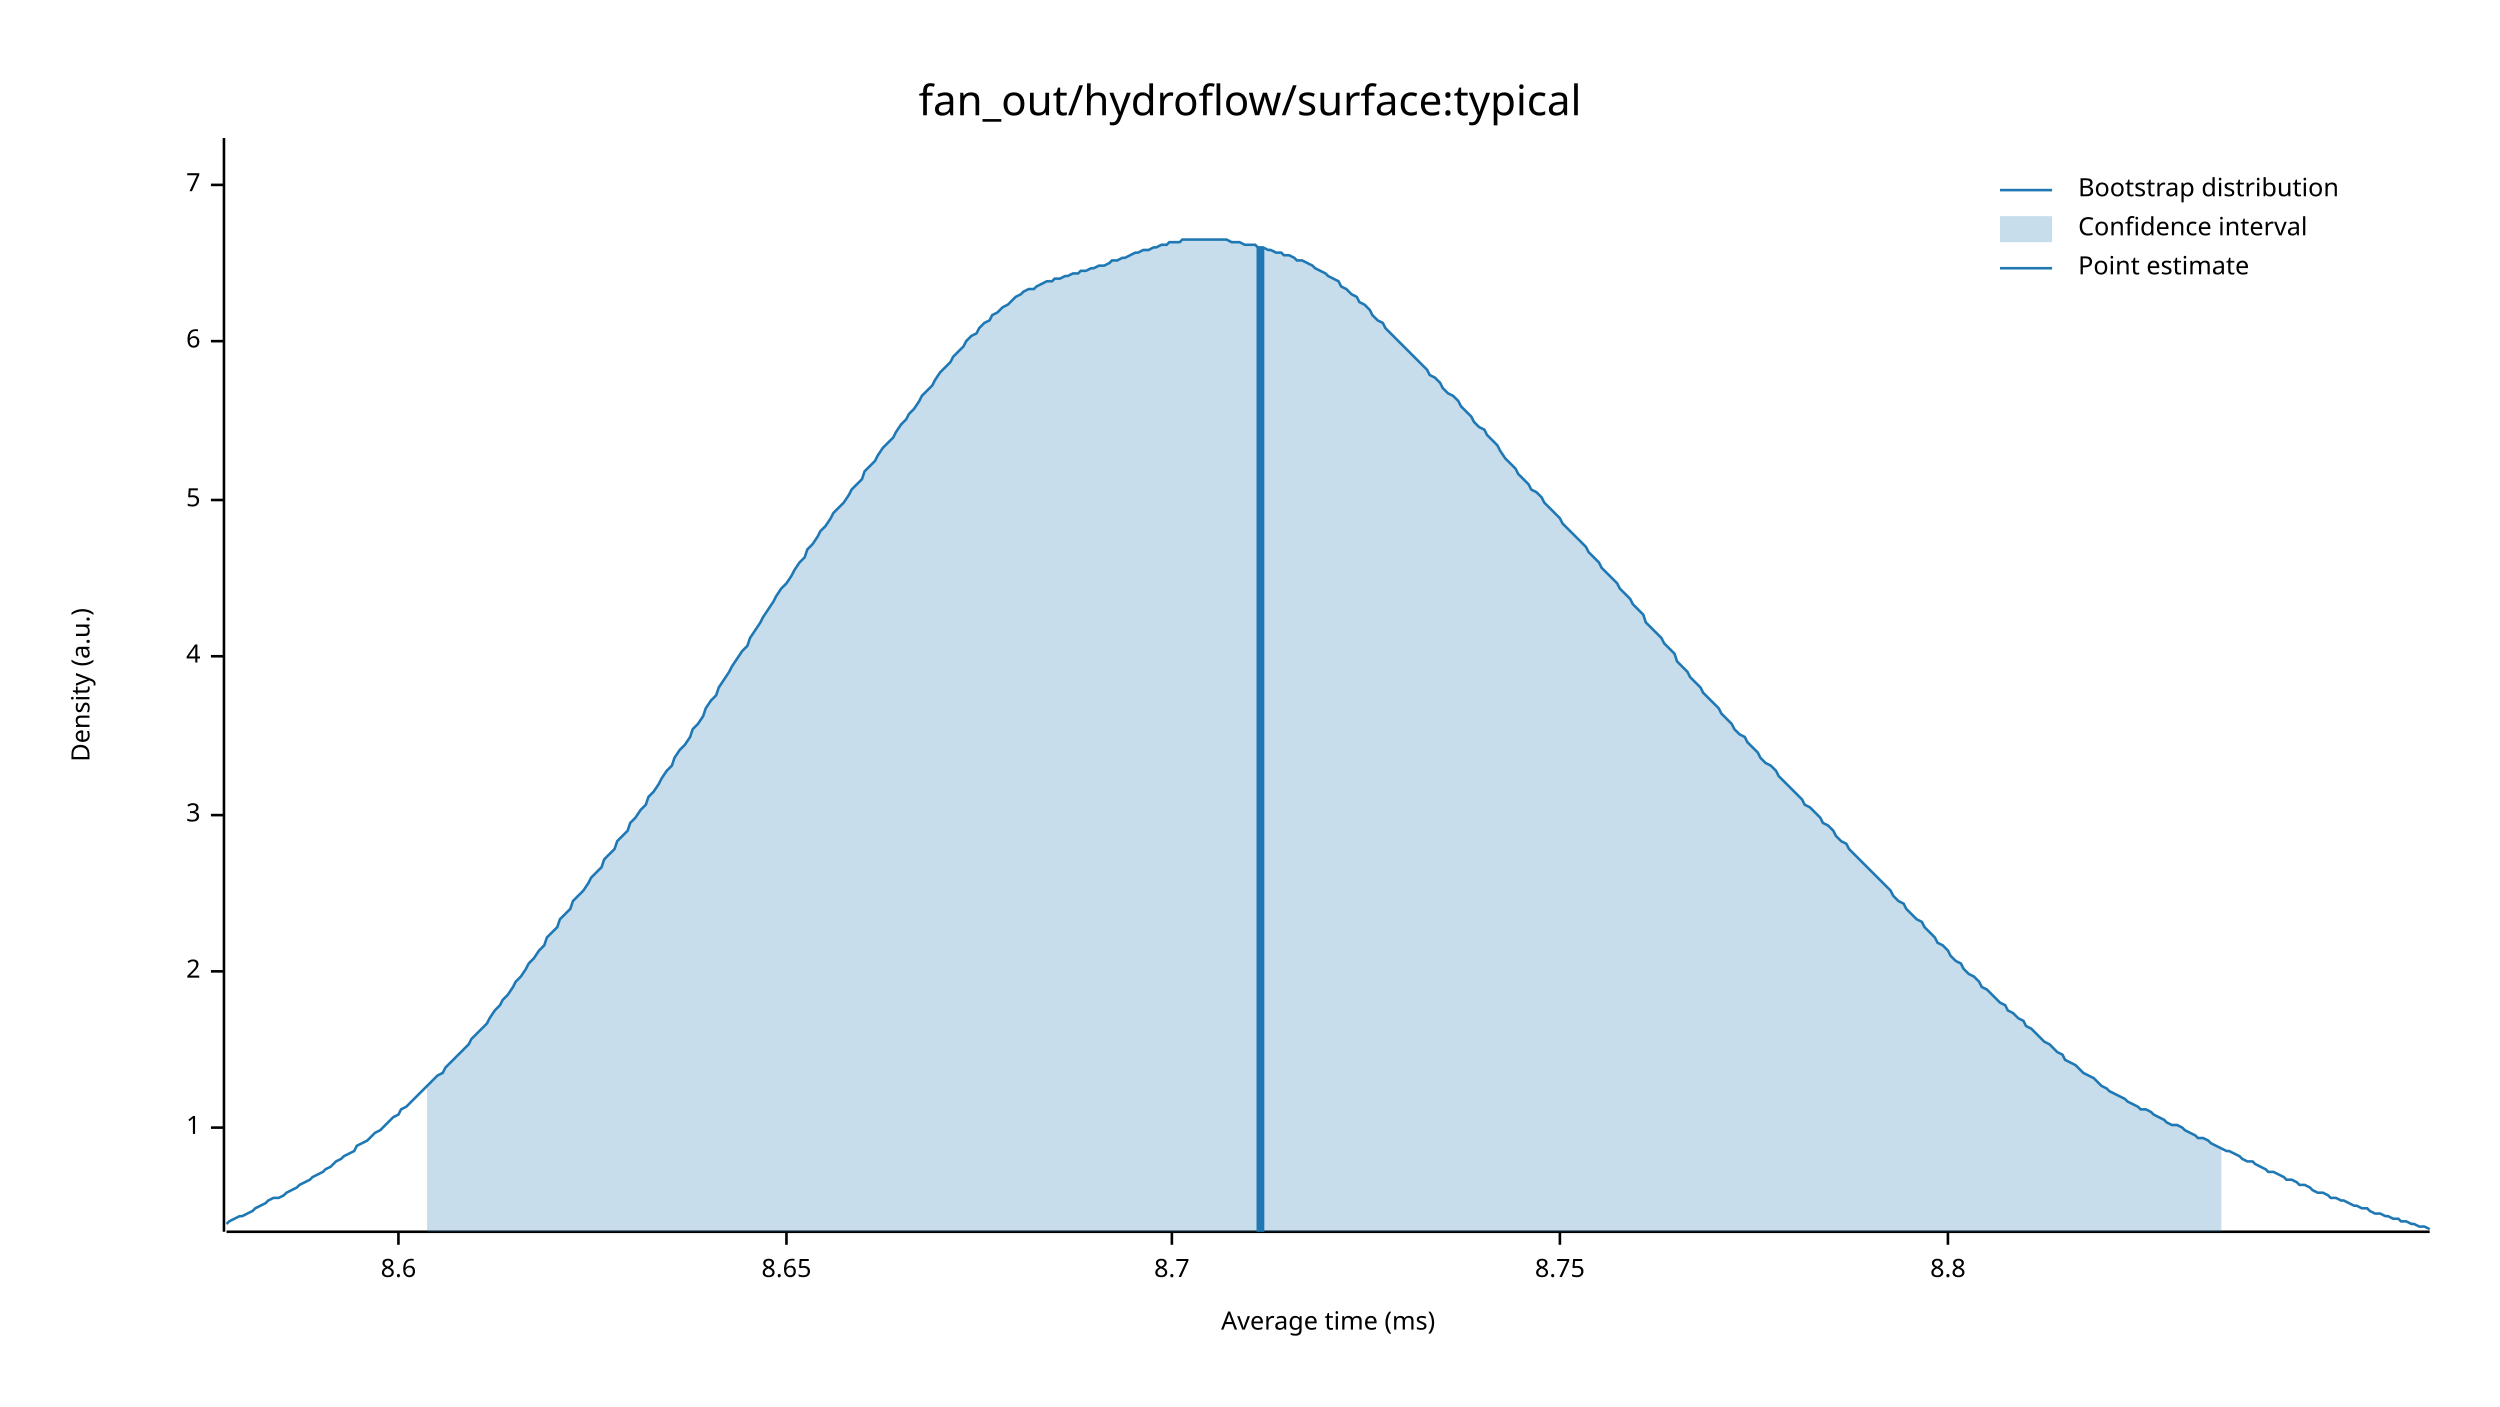
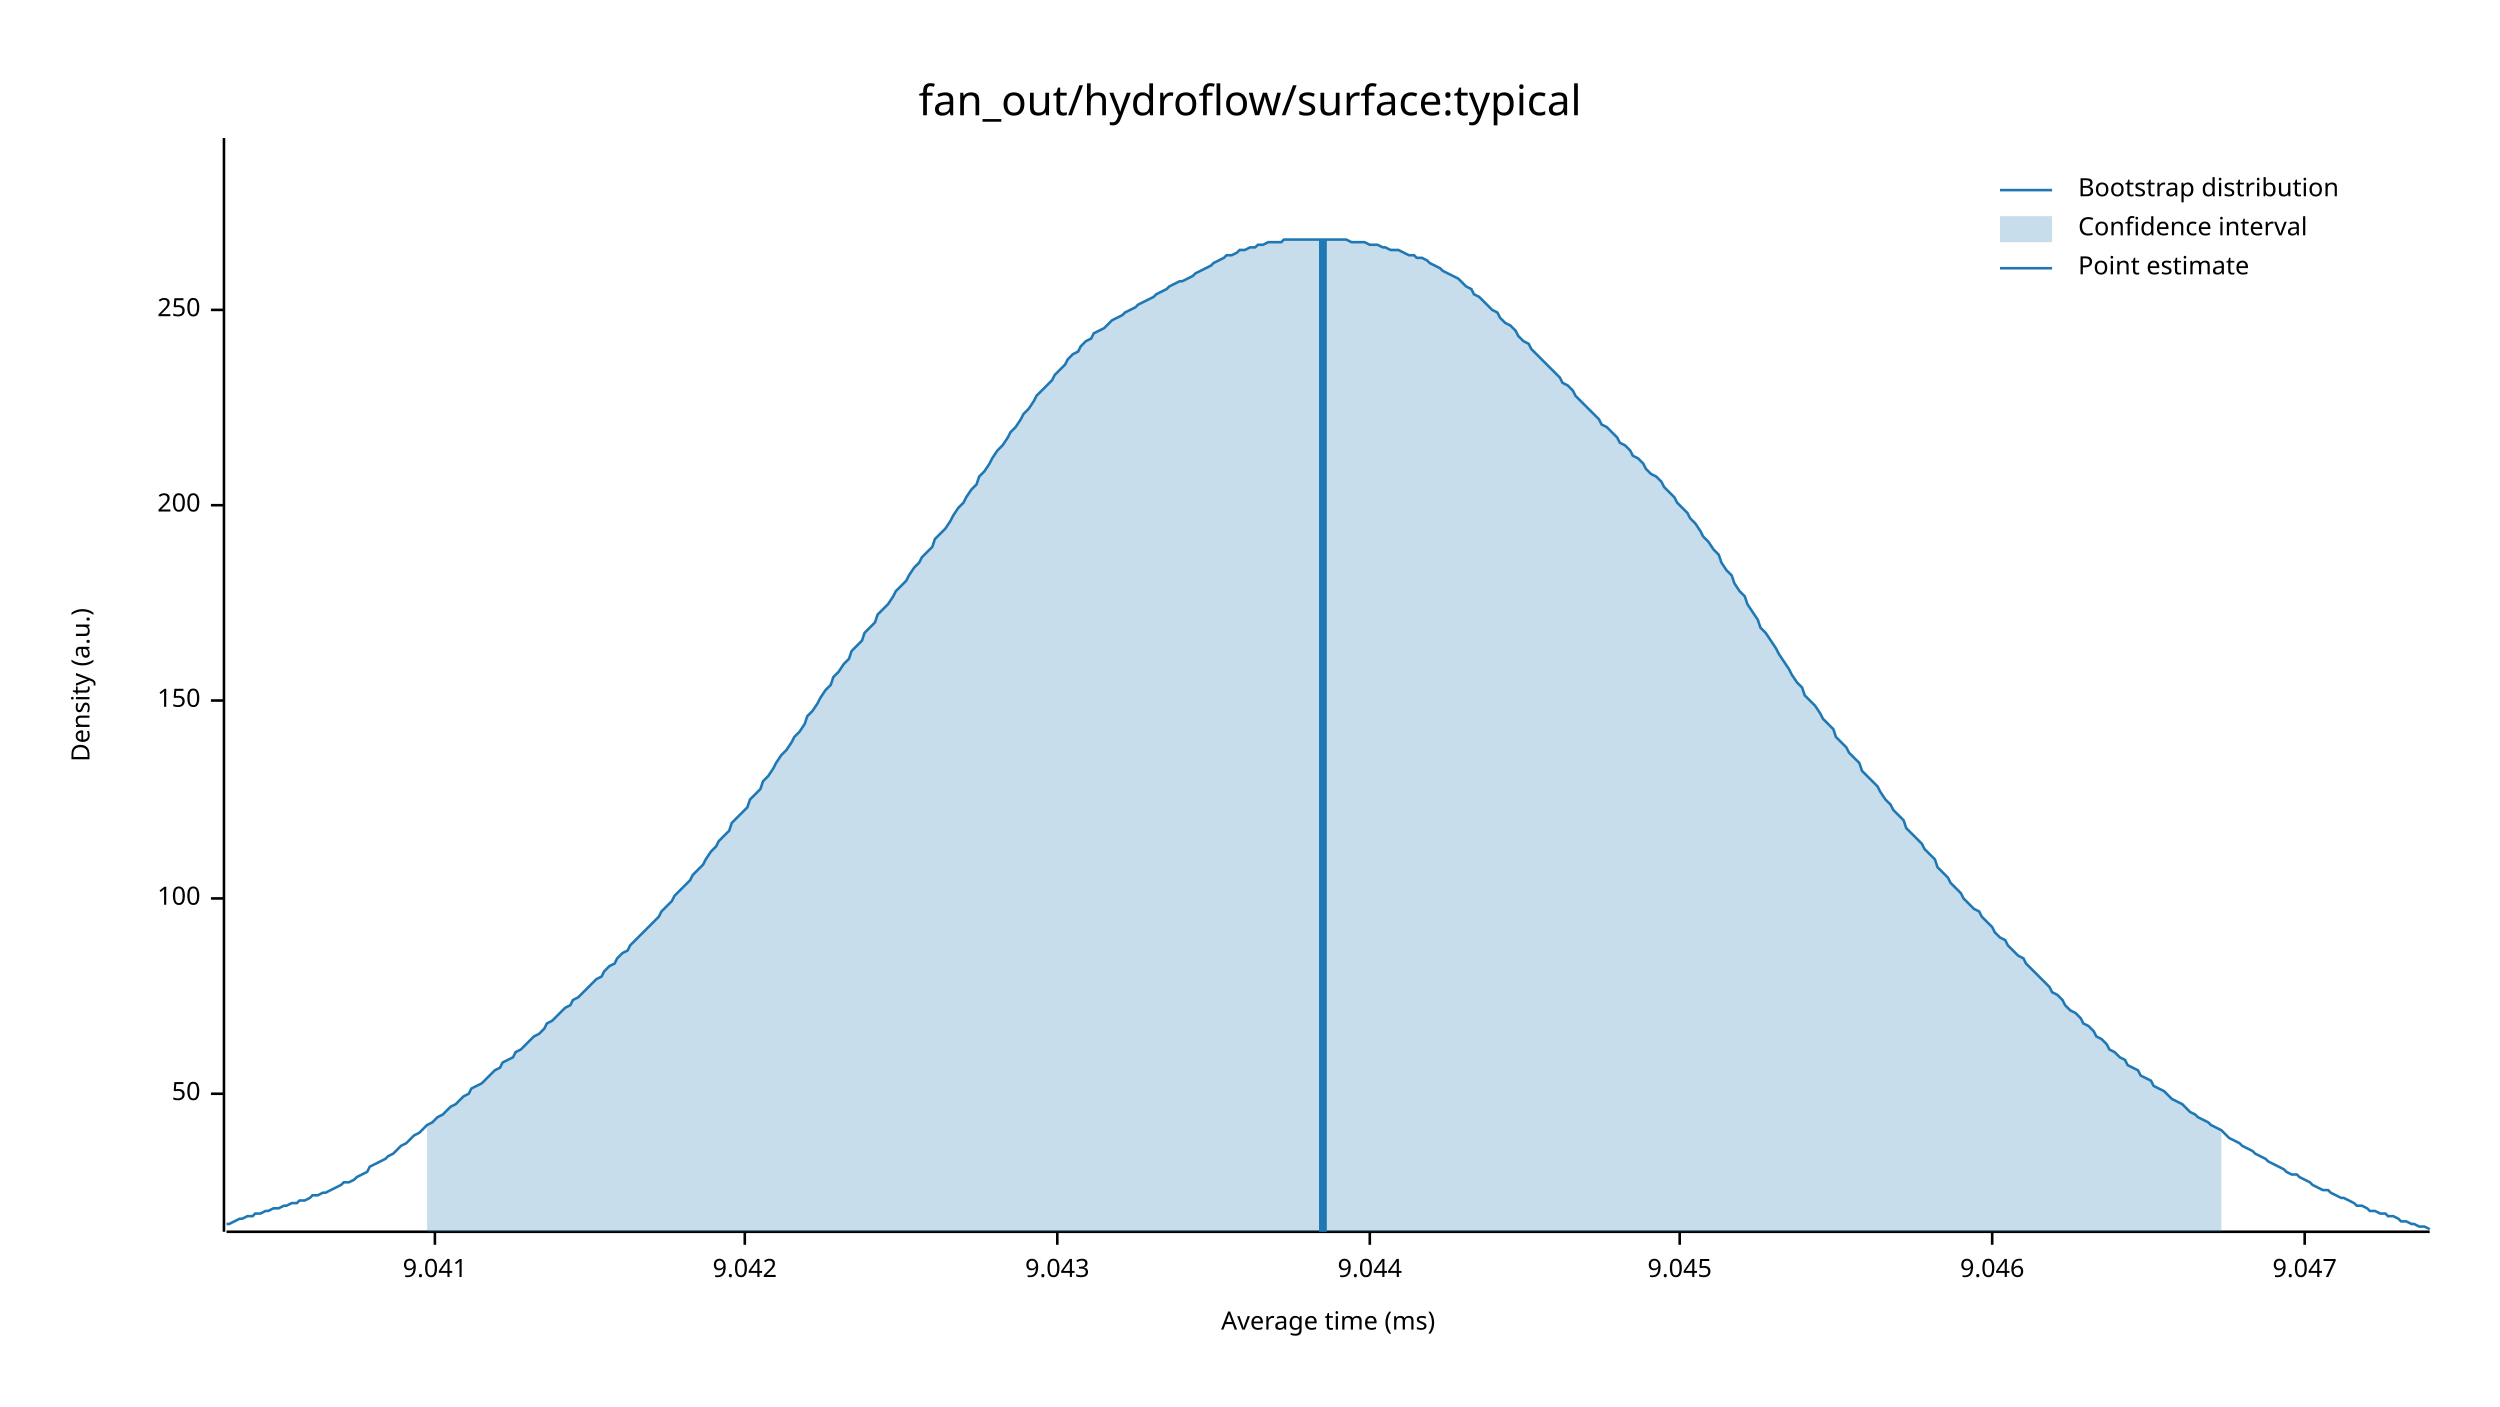
<svg xmlns="http://www.w3.org/2000/svg" width="960" height="540" viewBox="0 0 960 540">
  <text x="480" y="32" dy="0.76em" text-anchor="middle" font-family="sans-serif" font-size="16.129" opacity="1" fill="#000000">
fan_out/hydroflow/surface:typical
</text>
  <text x="27" y="263" dy="0.76em" text-anchor="middle" font-family="sans-serif" font-size="9.677" opacity="1" fill="#000000" transform="rotate(270, 27, 263)">
Density (a.u.)
</text>
  <text x="510" y="513" dy="-0.5ex" text-anchor="middle" font-family="sans-serif" font-size="9.677" opacity="1" fill="#000000">
Average time (ms)
</text>
  <polyline fill="none" opacity="1" stroke="#000000" stroke-width="1" points="86,53 86,473 " />
-   <text x="77" y="433" dy="0.5ex" text-anchor="end" font-family="sans-serif" font-size="9.677" opacity="1" fill="#000000">
- 1
+   <text x="77" y="420" dy="0.5ex" text-anchor="end" font-family="sans-serif" font-size="9.677" opacity="1" fill="#000000">
+ 50
</text>
-   <polyline fill="none" opacity="1" stroke="#000000" stroke-width="1" points="81,433 86,433 " />
-   <text x="77" y="373" dy="0.5ex" text-anchor="end" font-family="sans-serif" font-size="9.677" opacity="1" fill="#000000">
- 2
+   <polyline fill="none" opacity="1" stroke="#000000" stroke-width="1" points="81,420 86,420 " />
+   <text x="77" y="345" dy="0.5ex" text-anchor="end" font-family="sans-serif" font-size="9.677" opacity="1" fill="#000000">
+ 100
</text>
-   <polyline fill="none" opacity="1" stroke="#000000" stroke-width="1" points="81,373 86,373 " />
-   <text x="77" y="313" dy="0.5ex" text-anchor="end" font-family="sans-serif" font-size="9.677" opacity="1" fill="#000000">
- 3
+   <polyline fill="none" opacity="1" stroke="#000000" stroke-width="1" points="81,345 86,345 " />
+   <text x="77" y="269" dy="0.5ex" text-anchor="end" font-family="sans-serif" font-size="9.677" opacity="1" fill="#000000">
+ 150
</text>
-   <polyline fill="none" opacity="1" stroke="#000000" stroke-width="1" points="81,313 86,313 " />
-   <text x="77" y="252" dy="0.5ex" text-anchor="end" font-family="sans-serif" font-size="9.677" opacity="1" fill="#000000">
- 4
+   <polyline fill="none" opacity="1" stroke="#000000" stroke-width="1" points="81,269 86,269 " />
+   <text x="77" y="194" dy="0.5ex" text-anchor="end" font-family="sans-serif" font-size="9.677" opacity="1" fill="#000000">
+ 200
</text>
-   <polyline fill="none" opacity="1" stroke="#000000" stroke-width="1" points="81,252 86,252 " />
-   <text x="77" y="192" dy="0.5ex" text-anchor="end" font-family="sans-serif" font-size="9.677" opacity="1" fill="#000000">
- 5
+   <polyline fill="none" opacity="1" stroke="#000000" stroke-width="1" points="81,194 86,194 " />
+   <text x="77" y="119" dy="0.5ex" text-anchor="end" font-family="sans-serif" font-size="9.677" opacity="1" fill="#000000">
+ 250
</text>
-   <polyline fill="none" opacity="1" stroke="#000000" stroke-width="1" points="81,192 86,192 " />
-   <text x="77" y="131" dy="0.5ex" text-anchor="end" font-family="sans-serif" font-size="9.677" opacity="1" fill="#000000">
- 6
+   <polyline fill="none" opacity="1" stroke="#000000" stroke-width="1" points="81,119 86,119 " />
+   <polyline fill="none" opacity="1" stroke="#000000" stroke-width="1" points="87,473 933,473 " />
+   <text x="167" y="483" dy="0.76em" text-anchor="middle" font-family="sans-serif" font-size="9.677" opacity="1" fill="#000000">
+ 9.041
</text>
-   <polyline fill="none" opacity="1" stroke="#000000" stroke-width="1" points="81,131 86,131 " />
-   <text x="77" y="71" dy="0.5ex" text-anchor="end" font-family="sans-serif" font-size="9.677" opacity="1" fill="#000000">
- 7
+   <polyline fill="none" opacity="1" stroke="#000000" stroke-width="1" points="167,473 167,478 " />
+   <text x="286" y="483" dy="0.76em" text-anchor="middle" font-family="sans-serif" font-size="9.677" opacity="1" fill="#000000">
+ 9.042
</text>
-   <polyline fill="none" opacity="1" stroke="#000000" stroke-width="1" points="81,71 86,71 " />
-   <polyline fill="none" opacity="1" stroke="#000000" stroke-width="1" points="87,473 933,473 " />
-   <text x="153" y="483" dy="0.76em" text-anchor="middle" font-family="sans-serif" font-size="9.677" opacity="1" fill="#000000">
- 8.6
+   <polyline fill="none" opacity="1" stroke="#000000" stroke-width="1" points="286,473 286,478 " />
+   <text x="406" y="483" dy="0.76em" text-anchor="middle" font-family="sans-serif" font-size="9.677" opacity="1" fill="#000000">
+ 9.043
</text>
-   <polyline fill="none" opacity="1" stroke="#000000" stroke-width="1" points="153,473 153,478 " />
-   <text x="302" y="483" dy="0.76em" text-anchor="middle" font-family="sans-serif" font-size="9.677" opacity="1" fill="#000000">
- 8.65
+   <polyline fill="none" opacity="1" stroke="#000000" stroke-width="1" points="406,473 406,478 " />
+   <text x="526" y="483" dy="0.76em" text-anchor="middle" font-family="sans-serif" font-size="9.677" opacity="1" fill="#000000">
+ 9.044
</text>
-   <polyline fill="none" opacity="1" stroke="#000000" stroke-width="1" points="302,473 302,478 " />
-   <text x="450" y="483" dy="0.76em" text-anchor="middle" font-family="sans-serif" font-size="9.677" opacity="1" fill="#000000">
- 8.7
+   <polyline fill="none" opacity="1" stroke="#000000" stroke-width="1" points="526,473 526,478 " />
+   <text x="645" y="483" dy="0.76em" text-anchor="middle" font-family="sans-serif" font-size="9.677" opacity="1" fill="#000000">
+ 9.045
</text>
-   <polyline fill="none" opacity="1" stroke="#000000" stroke-width="1" points="450,473 450,478 " />
-   <text x="599" y="483" dy="0.76em" text-anchor="middle" font-family="sans-serif" font-size="9.677" opacity="1" fill="#000000">
- 8.75
+   <polyline fill="none" opacity="1" stroke="#000000" stroke-width="1" points="645,473 645,478 " />
+   <text x="765" y="483" dy="0.76em" text-anchor="middle" font-family="sans-serif" font-size="9.677" opacity="1" fill="#000000">
+ 9.046
</text>
-   <polyline fill="none" opacity="1" stroke="#000000" stroke-width="1" points="599,473 599,478 " />
-   <text x="748" y="483" dy="0.76em" text-anchor="middle" font-family="sans-serif" font-size="9.677" opacity="1" fill="#000000">
- 8.8
+   <polyline fill="none" opacity="1" stroke="#000000" stroke-width="1" points="765,473 765,478 " />
+   <text x="885" y="483" dy="0.76em" text-anchor="middle" font-family="sans-serif" font-size="9.677" opacity="1" fill="#000000">
+ 9.047
</text>
-   <polyline fill="none" opacity="1" stroke="#000000" stroke-width="1" points="748,473 748,478 " />
-   <polyline fill="none" opacity="1" stroke="#1F78B4" stroke-width="1" points="87,470 88,469 90,468 92,467 93,467 95,466 97,465 98,464 100,463 102,462 103,461 105,460 107,460 109,459 110,458 112,457 114,456 115,455 117,454 119,453 120,452 122,451 124,450 125,449 127,448 129,446 131,445 132,444 134,443 136,442 137,440 139,439 141,438 142,437 144,435 146,434 148,432 149,431 151,429 153,428 154,426 156,425 158,423 159,422 161,420 163,418 164,417 166,415 168,413 170,412 171,410 173,408 175,406 176,405 178,403 180,401 181,399 183,397 185,395 187,393 188,391 190,388 192,386 193,384 195,382 197,379 198,377 200,375 202,372 203,370 205,368 207,365 209,363 210,360 212,358 214,356 215,353 217,351 219,349 220,346 222,344 224,342 226,339 227,337 229,335 231,333 232,330 234,328 236,326 237,323 239,321 241,319 242,316 244,314 246,311 248,309 249,306 251,304 253,301 254,299 256,296 258,294 259,291 261,288 263,286 265,283 266,280 268,278 270,275 271,272 273,269 275,267 276,264 278,261 280,258 281,256 283,253 285,250 287,248 288,245 290,242 292,239 293,237 295,234 297,231 298,229 300,226 302,224 304,221 305,219 307,216 309,214 310,211 312,209 314,206 315,204 317,202 319,199 320,197 322,195 324,193 326,190 327,188 329,186 331,184 332,181 334,179 336,177 337,175 339,172 341,170 343,168 344,166 346,163 348,161 349,159 351,157 353,154 354,152 356,150 358,148 359,146 361,143 363,141 365,139 366,137 368,135 370,133 371,131 373,129 375,128 376,126 378,124 380,123 381,121 383,120 385,118 387,117 388,116 390,114 392,113 393,112 395,111 397,111 398,110 400,109 402,108 404,108 405,107 407,107 409,106 410,106 412,105 414,105 415,104 417,104 419,103 420,103 422,102 424,102 426,101 427,100 429,100 431,99 432,99 434,98 436,97 437,97 439,96 441,96 443,95 444,95 446,94 448,94 449,93 451,93 453,93 454,92 456,92 458,92 459,92 461,92 463,92 465,92 466,92 468,92 470,92 471,92 473,93 475,93 476,93 478,94 480,94 482,94 483,95 485,95 487,96 488,96 490,97 492,97 493,98 495,98 497,99 498,100 500,100 502,101 504,102 505,103 507,104 509,105 510,106 512,107 514,108 515,110 517,111 519,113 521,114 522,116 524,117 526,119 527,121 529,123 531,124 532,126 534,128 536,130 537,131 539,133 541,135 543,137 544,138 546,140 548,142 549,144 551,145 553,147 554,149 556,151 558,152 560,154 561,156 563,158 565,160 566,162 568,164 570,165 571,167 573,169 575,171 576,173 578,176 580,178 582,180 583,182 585,184 587,186 588,188 590,189 592,191 593,193 595,195 597,197 599,199 600,201 602,203 604,205 605,206 607,208 609,210 610,212 612,214 614,216 615,218 617,220 619,222 621,224 622,226 624,228 626,230 627,232 629,234 631,236 632,239 634,241 636,243 638,245 639,247 641,249 643,251 644,254 646,256 648,258 649,260 651,262 653,264 654,266 656,268 658,270 660,272 661,274 663,276 665,278 666,280 668,282 670,283 671,285 673,287 675,289 676,291 678,293 680,294 682,296 683,298 685,300 687,302 688,303 690,305 692,307 693,309 695,310 697,312 699,314 700,316 702,317 704,319 705,321 707,323 709,324 710,326 712,328 714,330 715,331 717,333 719,335 721,337 722,338 724,340 726,342 727,344 729,346 731,347 732,349 734,351 736,353 738,354 739,356 741,358 743,360 744,362 746,363 748,365 749,367 751,369 753,370 754,372 756,374 758,375 760,377 761,379 763,380 765,382 766,383 768,385 770,386 771,388 773,389 775,391 777,392 778,394 780,395 782,397 783,398 785,400 787,401 788,402 790,404 792,405 793,407 795,408 797,409 799,411 800,412 802,413 804,414 805,415 807,417 809,418 810,419 812,420 814,421 816,422 817,423 819,424 821,425 822,426 824,426 826,427 827,428 829,429 831,430 832,431 834,432 836,432 838,433 839,434 841,435 843,436 844,437 846,437 848,438 849,439 851,440 853,441 855,442 856,442 858,443 860,444 861,445 863,446 865,446 866,447 868,448 870,449 871,450 873,450 875,451 877,452 878,453 880,453 882,454 883,455 885,455 887,456 888,457 890,458 892,458 894,459 895,460 897,460 899,461 900,461 902,462 904,463 905,463 907,464 909,464 910,465 912,466 914,466 916,467 917,467 919,468 921,468 922,469 924,469 926,470 927,470 929,471 931,471 933,472 " />
-   <polygon opacity="0.25" fill="#1F78B4" points="164,417 166,415 168,413 170,412 171,410 173,408 175,406 176,405 178,403 180,401 181,399 183,397 185,395 187,393 188,391 190,388 192,386 193,384 195,382 197,379 198,377 200,375 202,372 203,370 205,368 207,365 209,363 210,360 212,358 214,356 215,353 217,351 219,349 220,346 222,344 224,342 226,339 227,337 229,335 231,333 232,330 234,328 236,326 237,323 239,321 241,319 242,316 244,314 246,311 248,309 249,306 251,304 253,301 254,299 256,296 258,294 259,291 261,288 263,286 265,283 266,280 268,278 270,275 271,272 273,269 275,267 276,264 278,261 280,258 281,256 283,253 285,250 287,248 288,245 290,242 292,239 293,237 295,234 297,231 298,229 300,226 302,224 304,221 305,219 307,216 309,214 310,211 312,209 314,206 315,204 317,202 319,199 320,197 322,195 324,193 326,190 327,188 329,186 331,184 332,181 334,179 336,177 337,175 339,172 341,170 343,168 344,166 346,163 348,161 349,159 351,157 353,154 354,152 356,150 358,148 359,146 361,143 363,141 365,139 366,137 368,135 370,133 371,131 373,129 375,128 376,126 378,124 380,123 381,121 383,120 385,118 387,117 388,116 390,114 392,113 393,112 395,111 397,111 398,110 400,109 402,108 404,108 405,107 407,107 409,106 410,106 412,105 414,105 415,104 417,104 419,103 420,103 422,102 424,102 426,101 427,100 429,100 431,99 432,99 434,98 436,97 437,97 439,96 441,96 443,95 444,95 446,94 448,94 449,93 451,93 453,93 454,92 456,92 458,92 459,92 461,92 463,92 465,92 466,92 468,92 470,92 471,92 473,93 475,93 476,93 478,94 480,94 482,94 483,95 485,95 487,96 488,96 490,97 492,97 493,98 495,98 497,99 498,100 500,100 502,101 504,102 505,103 507,104 509,105 510,106 512,107 514,108 515,110 517,111 519,113 521,114 522,116 524,117 526,119 527,121 529,123 531,124 532,126 534,128 536,130 537,131 539,133 541,135 543,137 544,138 546,140 548,142 549,144 551,145 553,147 554,149 556,151 558,152 560,154 561,156 563,158 565,160 566,162 568,164 570,165 571,167 573,169 575,171 576,173 578,176 580,178 582,180 583,182 585,184 587,186 588,188 590,189 592,191 593,193 595,195 597,197 599,199 600,201 602,203 604,205 605,206 607,208 609,210 610,212 612,214 614,216 615,218 617,220 619,222 621,224 622,226 624,228 626,230 627,232 629,234 631,236 632,239 634,241 636,243 638,245 639,247 641,249 643,251 644,254 646,256 648,258 649,260 651,262 653,264 654,266 656,268 658,270 660,272 661,274 663,276 665,278 666,280 668,282 670,283 671,285 673,287 675,289 676,291 678,293 680,294 682,296 683,298 685,300 687,302 688,303 690,305 692,307 693,309 695,310 697,312 699,314 700,316 702,317 704,319 705,321 707,323 709,324 710,326 712,328 714,330 715,331 717,333 719,335 721,337 722,338 724,340 726,342 727,344 729,346 731,347 732,349 734,351 736,353 738,354 739,356 741,358 743,360 744,362 746,363 748,365 749,367 751,369 753,370 754,372 756,374 758,375 760,377 761,379 763,380 765,382 766,383 768,385 770,386 771,388 773,389 775,391 777,392 778,394 780,395 782,397 783,398 785,400 787,401 788,402 790,404 792,405 793,407 795,408 797,409 799,411 800,412 802,413 804,414 805,415 807,417 809,418 810,419 812,420 814,421 816,422 817,423 819,424 821,425 822,426 824,426 826,427 827,428 829,429 831,430 832,431 834,432 836,432 838,433 839,434 841,435 843,436 844,437 846,437 848,438 849,439 851,440 853,441 853,473 164,473 " />
-   <polyline fill="none" opacity="1" stroke="#1F78B4" stroke-width="3" points="484,473 484,95 " />
+   <polyline fill="none" opacity="1" stroke="#000000" stroke-width="1" points="885,473 885,478 " />
+   <polyline fill="none" opacity="1" stroke="#1F78B4" stroke-width="1" points="87,470 88,470 90,469 92,468 93,468 95,467 97,467 98,466 100,466 102,465 103,465 105,464 107,464 109,463 110,463 112,462 114,462 115,461 117,461 119,460 120,459 122,459 124,458 125,458 127,457 129,456 131,455 132,454 134,454 136,453 137,452 139,451 141,450 142,448 144,447 146,446 148,445 149,444 151,443 153,441 154,440 156,439 158,437 159,436 161,435 163,433 164,432 166,431 168,429 170,428 171,427 173,425 175,424 176,423 178,421 180,420 181,418 183,417 185,416 187,414 188,413 190,411 192,410 193,408 195,407 197,406 198,404 200,403 202,401 203,400 205,398 207,397 209,395 210,393 212,392 214,390 215,389 217,387 219,386 220,384 222,383 224,381 226,379 227,378 229,376 231,375 232,373 234,371 236,370 237,368 239,366 241,365 242,363 244,361 246,359 248,357 249,356 251,354 253,352 254,350 256,348 258,346 259,344 261,342 263,340 265,338 266,336 268,334 270,332 271,330 273,327 275,325 276,323 278,321 280,319 281,316 283,314 285,312 287,310 288,307 290,305 292,303 293,300 295,298 297,295 298,293 300,290 302,288 304,285 305,283 307,281 309,278 310,275 312,273 314,270 315,268 317,265 319,263 320,260 322,258 324,255 326,253 327,250 329,248 331,246 332,243 334,241 336,239 337,236 339,234 341,232 343,229 344,227 346,225 348,223 349,221 351,218 353,216 354,214 356,212 358,210 359,207 361,205 363,203 365,200 366,198 368,195 370,193 371,191 373,188 375,186 376,183 378,181 380,178 381,176 383,173 385,171 387,168 388,166 390,164 392,161 393,159 395,157 397,154 398,152 400,150 402,148 404,146 405,144 407,142 409,140 410,138 412,136 414,135 415,133 417,131 419,130 420,128 422,127 424,126 426,124 427,123 429,122 431,121 432,120 434,119 436,118 437,117 439,116 441,115 443,114 444,113 446,112 448,111 449,110 451,109 453,108 454,108 456,107 458,106 459,105 461,104 463,103 465,102 466,101 468,100 470,99 471,98 473,98 475,97 476,96 478,96 480,95 482,95 483,94 485,94 487,93 488,93 490,93 492,93 493,92 495,92 497,92 498,92 500,92 502,92 504,92 505,92 507,92 509,92 510,92 512,92 514,92 515,92 517,92 519,93 521,93 522,93 524,93 526,94 527,94 529,94 531,95 532,95 534,96 536,96 537,96 539,97 541,98 543,98 544,99 546,99 548,100 549,101 551,102 553,103 554,104 556,105 558,106 560,107 561,108 563,110 565,111 566,113 568,114 570,116 571,117 573,119 575,120 576,122 578,124 580,125 582,127 583,129 585,131 587,132 588,134 590,136 592,138 593,139 595,141 597,143 599,145 600,147 602,148 604,150 605,152 607,154 609,156 610,157 612,159 614,161 615,163 617,164 619,166 621,168 622,170 624,171 626,173 627,175 629,176 631,178 632,180 634,182 636,183 638,185 639,187 641,189 643,191 644,193 646,195 648,197 649,199 651,201 653,204 654,206 656,208 658,211 660,213 661,216 663,219 665,221 666,224 668,227 670,229 671,232 673,235 675,238 676,241 678,243 680,246 682,249 683,251 685,254 687,257 688,259 690,262 692,264 693,267 695,269 697,271 699,274 700,276 702,278 704,280 705,283 707,285 709,287 710,289 712,291 714,293 715,296 717,298 719,300 721,302 722,304 724,307 726,309 727,311 729,313 731,315 732,318 734,320 736,322 738,324 739,326 741,328 743,330 744,333 746,335 748,337 749,339 751,341 753,343 754,345 756,347 758,349 760,350 761,352 763,354 765,356 766,358 768,360 770,361 771,363 773,365 775,367 777,368 778,370 780,372 782,374 783,375 785,377 787,379 788,381 790,382 792,384 793,386 795,388 797,389 799,391 800,393 802,394 804,396 805,398 807,399 809,401 810,403 812,404 814,406 816,407 817,409 819,410 821,411 822,413 824,414 826,415 827,417 829,418 831,419 832,420 834,422 836,423 838,424 839,425 841,427 843,428 844,429 846,430 848,431 849,432 851,433 853,434 855,436 856,437 858,438 860,439 861,440 863,441 865,442 866,443 868,444 870,445 871,446 873,447 875,448 877,449 878,450 880,451 882,451 883,452 885,453 887,454 888,455 890,456 892,457 894,457 895,458 897,459 899,460 900,460 902,461 904,462 905,463 907,463 909,464 910,465 912,465 914,466 916,466 917,467 919,467 921,468 922,469 924,469 926,470 927,470 929,471 931,471 933,472 " />
+   <polygon opacity="0.25" fill="#1F78B4" points="164,432 166,431 168,429 170,428 171,427 173,425 175,424 176,423 178,421 180,420 181,418 183,417 185,416 187,414 188,413 190,411 192,410 193,408 195,407 197,406 198,404 200,403 202,401 203,400 205,398 207,397 209,395 210,393 212,392 214,390 215,389 217,387 219,386 220,384 222,383 224,381 226,379 227,378 229,376 231,375 232,373 234,371 236,370 237,368 239,366 241,365 242,363 244,361 246,359 248,357 249,356 251,354 253,352 254,350 256,348 258,346 259,344 261,342 263,340 265,338 266,336 268,334 270,332 271,330 273,327 275,325 276,323 278,321 280,319 281,316 283,314 285,312 287,310 288,307 290,305 292,303 293,300 295,298 297,295 298,293 300,290 302,288 304,285 305,283 307,281 309,278 310,275 312,273 314,270 315,268 317,265 319,263 320,260 322,258 324,255 326,253 327,250 329,248 331,246 332,243 334,241 336,239 337,236 339,234 341,232 343,229 344,227 346,225 348,223 349,221 351,218 353,216 354,214 356,212 358,210 359,207 361,205 363,203 365,200 366,198 368,195 370,193 371,191 373,188 375,186 376,183 378,181 380,178 381,176 383,173 385,171 387,168 388,166 390,164 392,161 393,159 395,157 397,154 398,152 400,150 402,148 404,146 405,144 407,142 409,140 410,138 412,136 414,135 415,133 417,131 419,130 420,128 422,127 424,126 426,124 427,123 429,122 431,121 432,120 434,119 436,118 437,117 439,116 441,115 443,114 444,113 446,112 448,111 449,110 451,109 453,108 454,108 456,107 458,106 459,105 461,104 463,103 465,102 466,101 468,100 470,99 471,98 473,98 475,97 476,96 478,96 480,95 482,95 483,94 485,94 487,93 488,93 490,93 492,93 493,92 495,92 497,92 498,92 500,92 502,92 504,92 505,92 507,92 509,92 510,92 512,92 514,92 515,92 517,92 519,93 521,93 522,93 524,93 526,94 527,94 529,94 531,95 532,95 534,96 536,96 537,96 539,97 541,98 543,98 544,99 546,99 548,100 549,101 551,102 553,103 554,104 556,105 558,106 560,107 561,108 563,110 565,111 566,113 568,114 570,116 571,117 573,119 575,120 576,122 578,124 580,125 582,127 583,129 585,131 587,132 588,134 590,136 592,138 593,139 595,141 597,143 599,145 600,147 602,148 604,150 605,152 607,154 609,156 610,157 612,159 614,161 615,163 617,164 619,166 621,168 622,170 624,171 626,173 627,175 629,176 631,178 632,180 634,182 636,183 638,185 639,187 641,189 643,191 644,193 646,195 648,197 649,199 651,201 653,204 654,206 656,208 658,211 660,213 661,216 663,219 665,221 666,224 668,227 670,229 671,232 673,235 675,238 676,241 678,243 680,246 682,249 683,251 685,254 687,257 688,259 690,262 692,264 693,267 695,269 697,271 699,274 700,276 702,278 704,280 705,283 707,285 709,287 710,289 712,291 714,293 715,296 717,298 719,300 721,302 722,304 724,307 726,309 727,311 729,313 731,315 732,318 734,320 736,322 738,324 739,326 741,328 743,330 744,333 746,335 748,337 749,339 751,341 753,343 754,345 756,347 758,349 760,350 761,352 763,354 765,356 766,358 768,360 770,361 771,363 773,365 775,367 777,368 778,370 780,372 782,374 783,375 785,377 787,379 788,381 790,382 792,384 793,386 795,388 797,389 799,391 800,393 802,394 804,396 805,398 807,399 809,401 810,403 812,404 814,406 816,407 817,409 819,410 821,411 822,413 824,414 826,415 827,417 829,418 831,419 832,420 834,422 836,423 838,424 839,425 841,427 843,428 844,429 846,430 848,431 849,432 851,433 853,434 853,473 164,473 " />
+   <polyline fill="none" opacity="1" stroke="#1F78B4" stroke-width="3" points="508,473 508,92 " />
  <text x="798" y="68" dy="0.76em" text-anchor="start" font-family="sans-serif" font-size="9.677" opacity="1" fill="#000000">
Bootstrap distribution
</text>
  <text x="798" y="83" dy="0.76em" text-anchor="start" font-family="sans-serif" font-size="9.677" opacity="1" fill="#000000">
Confidence interval
</text>
  <text x="798" y="98" dy="0.76em" text-anchor="start" font-family="sans-serif" font-size="9.677" opacity="1" fill="#000000">
Point estimate
</text>
  <polyline fill="none" opacity="1" stroke="#1F78B4" stroke-width="1" points="768,73 788,73 " />
  <rect x="768" y="83" width="20" height="10" opacity="0.25" fill="#1F78B4" stroke="none" />
  <polyline fill="none" opacity="1" stroke="#1F78B4" stroke-width="1" points="768,103 788,103 " />
</svg>
